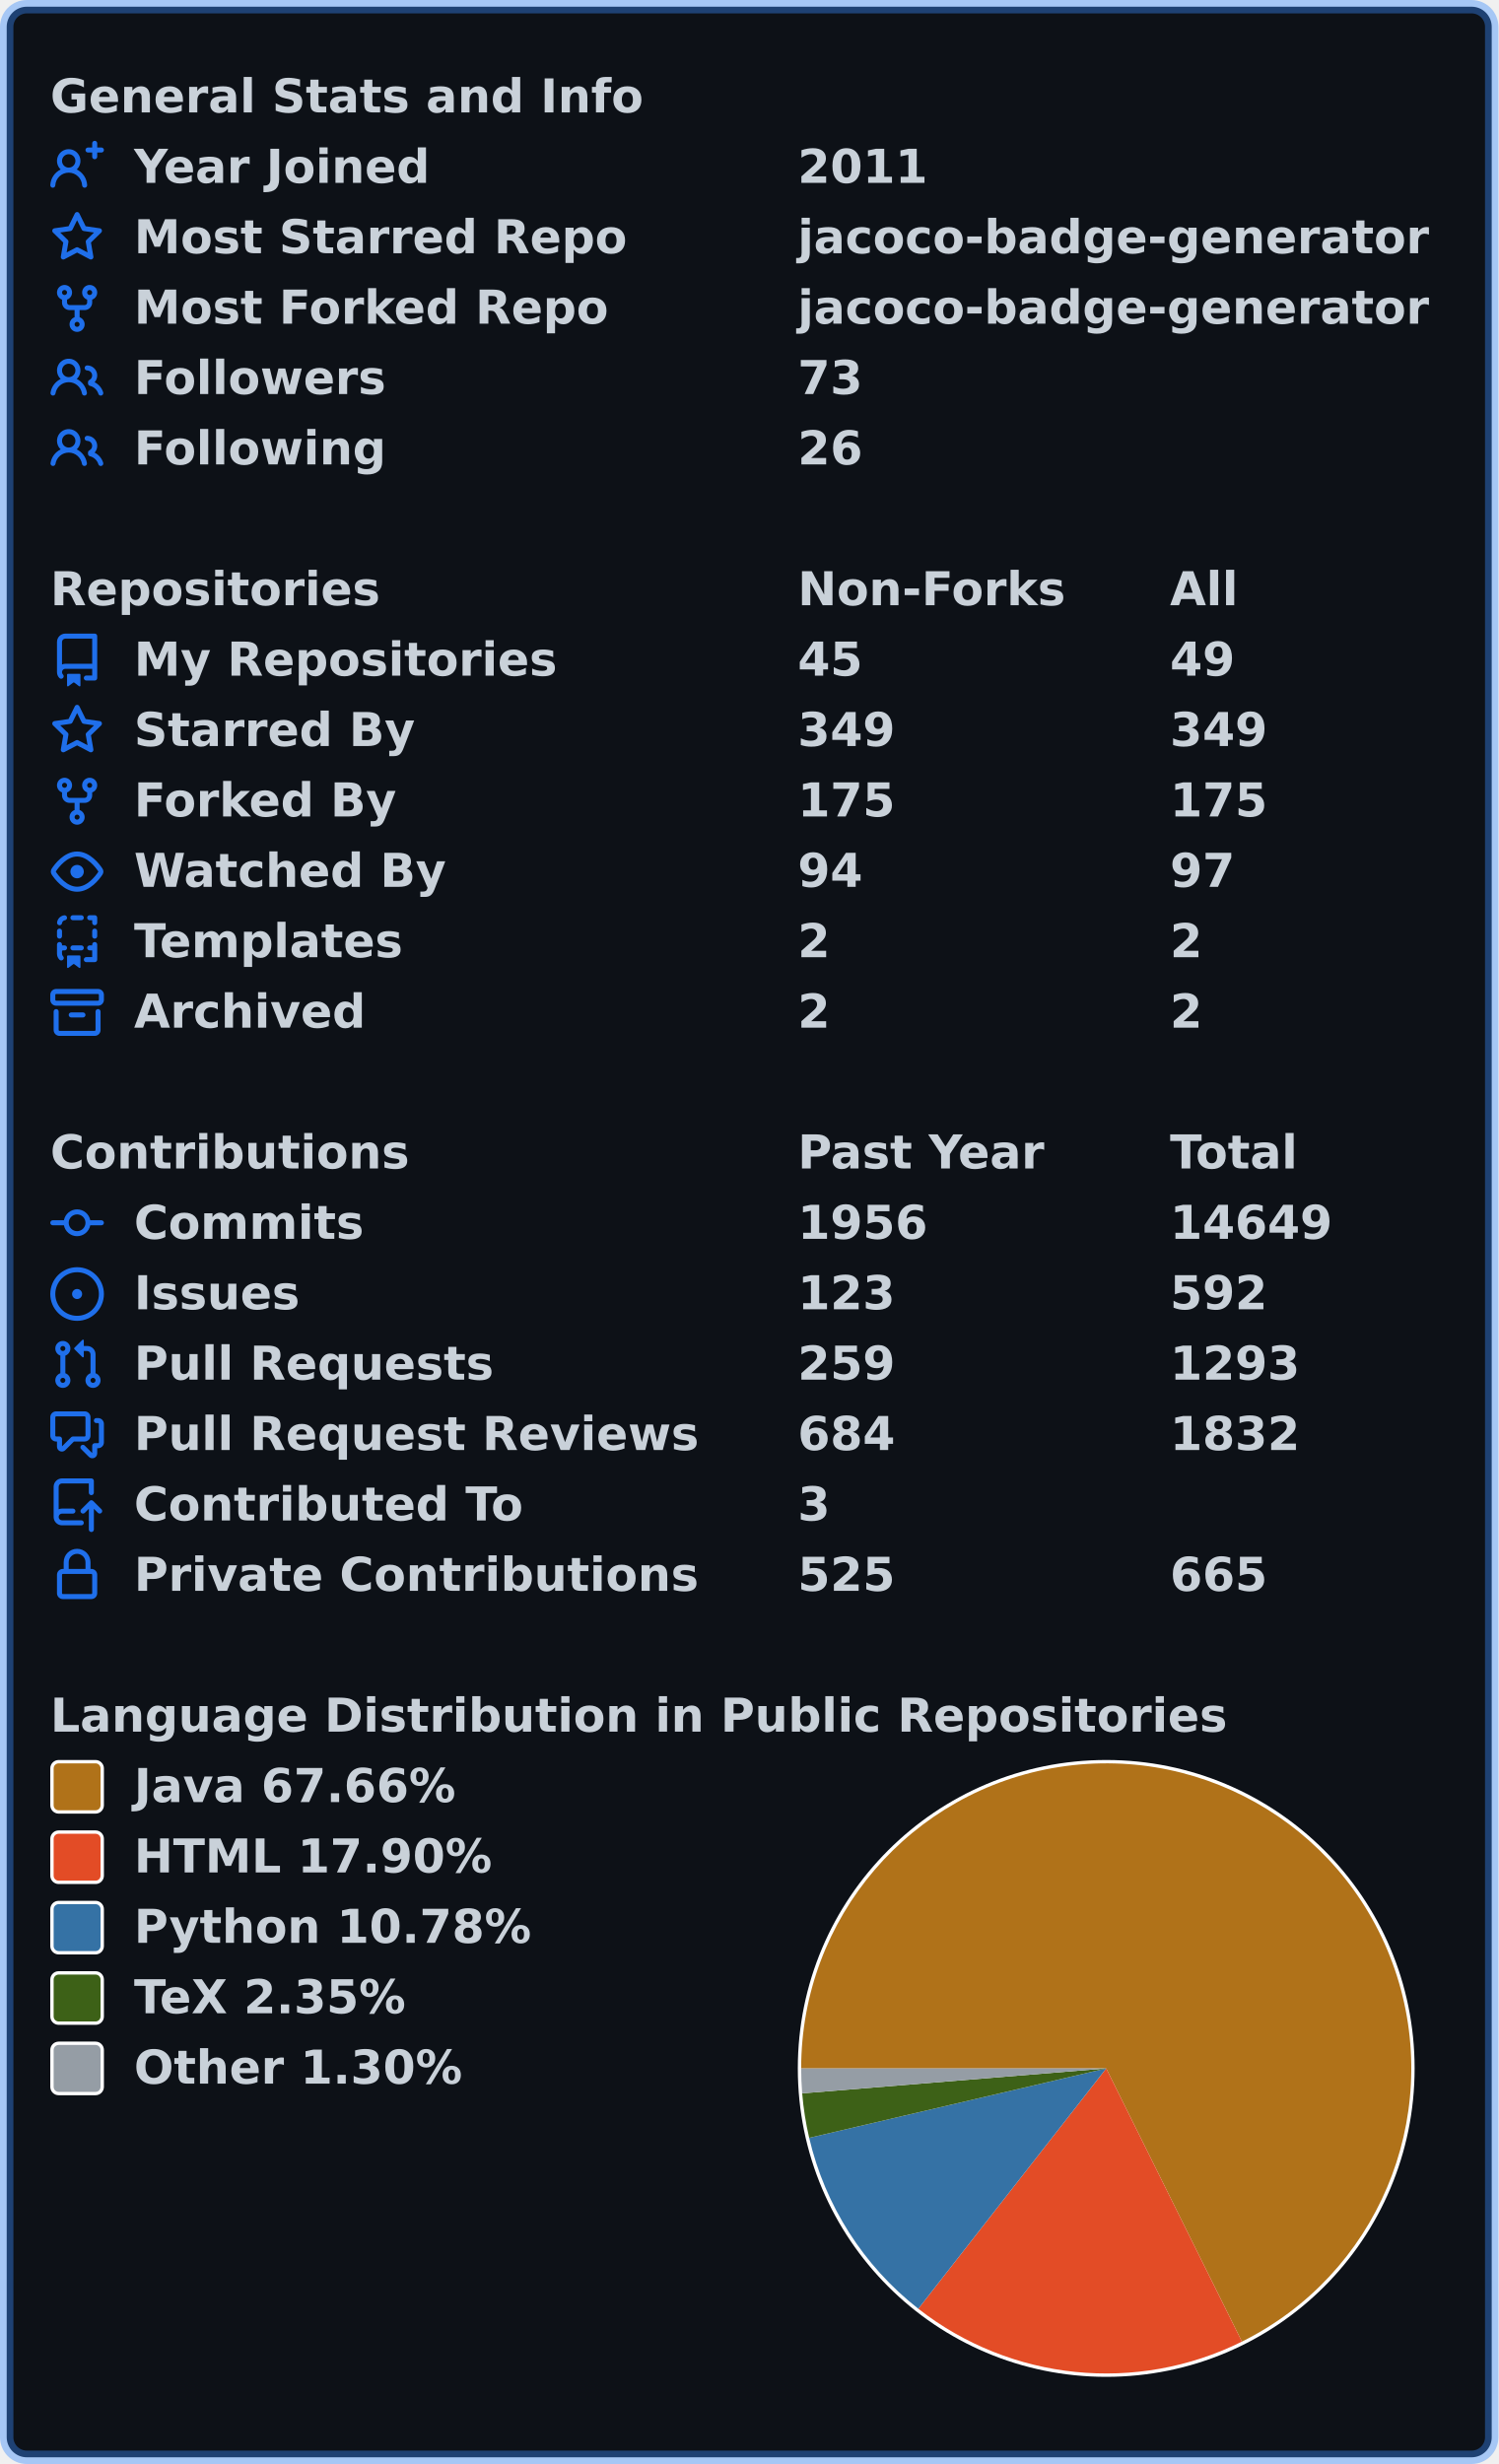
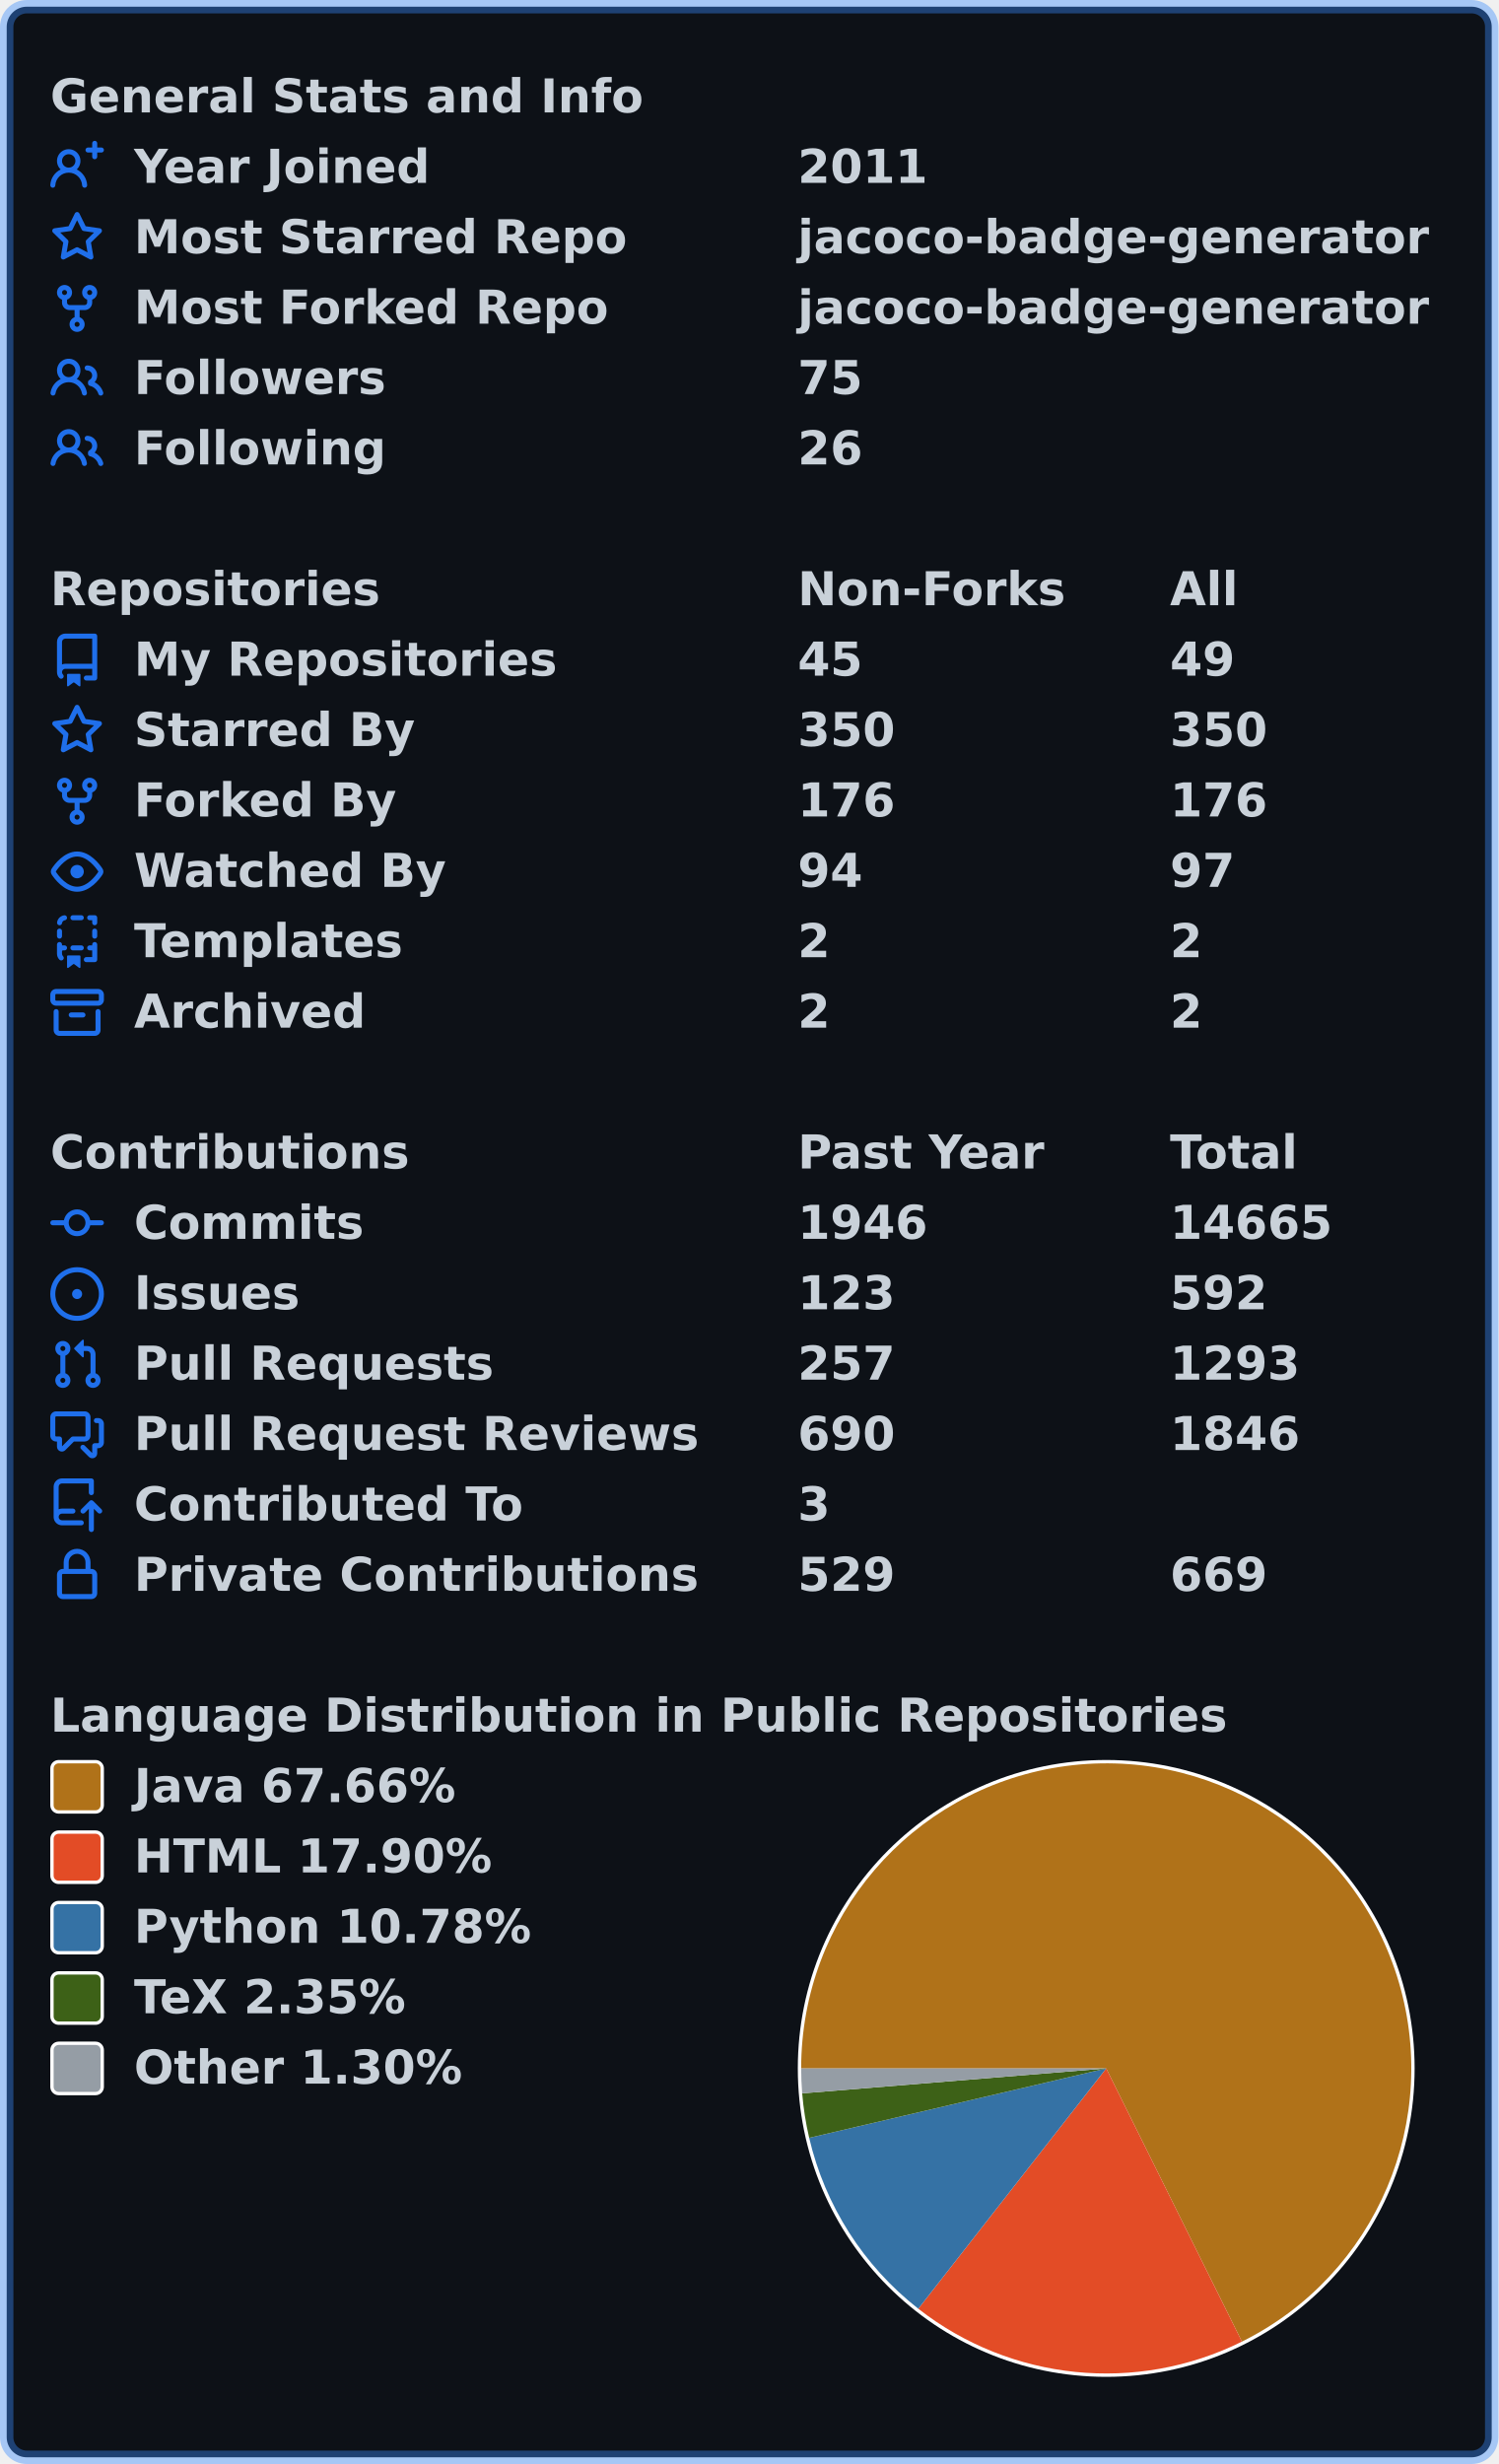
<svg xmlns="http://www.w3.org/2000/svg" width="447" height="735" viewBox="0 0 447 735" lang="en" xml:lang="en">
  <rect x="2" y="2" stroke-width="4" rx="6" width="443" height="731" stroke="rgba(56,139,253,0.4)" fill="#0d1117" />
  <g font-weight="600" font-size="110pt" font-family="Verdana,Geneva,DejaVu Sans,sans-serif" text-rendering="geometricPrecision">
    <g transform="translate(0, 21)" fill="#c9d1d9">
      <g transform="translate(15, 0)">
        <g transform="scale(0.095)">
          <text x="0" y="132" textLength="1851" lengthAdjust="spacingAndGlyphs">General Stats and Info</text>
        </g>
      </g>
      <g transform="translate(15, 21)">
        <path fill="#1f6feb" fill-rule="evenodd" d="M13.25 0a.75.75 0 01.75.75V2h1.25a.75.75 0 010 1.5H14v1.25a.75.75 0 01-1.5 0V3.5h-1.25a.75.75 0 010-1.5h1.25V.75a.75.75 0 01.75-.75zM5.5 4a2 2 0 100 4 2 2 0 000-4zm2.4 4.548a3.5 3.5 0 10-4.799 0 5.527 5.527 0 00-3.1 4.66.75.75 0 101.498.085A4.01 4.01 0 015.5 9.5a4.01 4.01 0 014.001 3.793.75.75 0 101.498-.086 5.527 5.527 0 00-3.1-4.659z" />
        <g transform="scale(0.095)">
          <text lengthAdjust="spacingAndGlyphs" textLength="932" x="263" y="132">Year Joined</text>
          <text lengthAdjust="spacingAndGlyphs" textLength="420" x="2347" y="132">2011</text>
        </g>
      </g>
      <g transform="translate(15, 42)">
        <path fill="#1f6feb" fill-rule="evenodd" d="M8 .25a.75.75 0 01.673.418l1.882 3.815 4.21.612a.75.75 0 01.416 1.279l-3.046 2.97.719 4.192a.75.75 0 01-1.088.791L8 12.347l-3.766 1.98a.75.75 0 01-1.088-.79l.72-4.194L.818 6.374a.75.75 0 01.416-1.28l4.21-.611L7.327.668A.75.75 0 018 .25zm0 2.445L6.615 5.5a.75.75 0 01-.564.41l-3.097.45 2.24 2.184a.75.75 0 01.216.664l-.528 3.084 2.769-1.456a.75.75 0 01.698 0l2.77 1.456-.53-3.084a.75.75 0 01.216-.664l2.24-2.183-3.096-.45a.75.75 0 01-.564-.41L8 2.694v.001z" />
        <g transform="scale(0.095)">
          <text lengthAdjust="spacingAndGlyphs" textLength="1532" x="263" y="132">Most Starred Repo</text>
          <text lengthAdjust="spacingAndGlyphs" textLength="1986" x="2347" y="132">jacoco-badge-generator</text>
        </g>
      </g>
      <g transform="translate(15, 63)">
        <path fill="#1f6feb" fill-rule="evenodd" d="M5 3.25a.75.75 0 11-1.5 0 .75.75 0 011.5 0zm0 2.122a2.25 2.25 0 10-1.5 0v.878A2.25 2.25 0 005.75 8.5h1.5v2.128a2.251 2.251 0 101.5 0V8.5h1.5a2.25 2.25 0 002.25-2.25v-.878a2.25 2.25 0 10-1.5 0v.878a.75.75 0 01-.75.75h-4.5A.75.75 0 015 6.25v-.878zm3.75 7.378a.75.75 0 11-1.5 0 .75.75 0 011.5 0zm3-8.75a.75.75 0 100-1.5.75.75 0 000 1.5z" />
        <g transform="scale(0.095)">
          <text lengthAdjust="spacingAndGlyphs" textLength="1485" x="263" y="132">Most Forked Repo</text>
          <text lengthAdjust="spacingAndGlyphs" textLength="1986" x="2347" y="132">jacoco-badge-generator</text>
        </g>
      </g>
      <g transform="translate(15, 84)">
        <path fill="#1f6feb" fill-rule="evenodd" d="M5.5 3.5a2 2 0 100 4 2 2 0 000-4zM2 5.5a3.5 3.5 0 115.898 2.549 5.507 5.507 0 013.034 4.084.75.75 0 11-1.482.235 4.001 4.001 0 00-7.9 0 .75.75 0 01-1.482-.236A5.507 5.507 0 013.102 8.05 3.49 3.49 0 012 5.5zM11 4a.75.75 0 100 1.5 1.5 1.5 0 01.666 2.844.75.75 0 00-.416.672v.352a.75.75 0 00.574.73c1.2.289 2.162 1.2 2.522 2.372a.75.75 0 101.434-.44 5.01 5.01 0 00-2.56-3.012A3 3 0 0011 4z" />
        <g transform="scale(0.095)">
          <text lengthAdjust="spacingAndGlyphs" textLength="778" x="263" y="132">Followers</text>
-           <text lengthAdjust="spacingAndGlyphs" textLength="210" x="2347" y="132">73</text>
+           <text lengthAdjust="spacingAndGlyphs" textLength="210" x="2347" y="132">75</text>
        </g>
      </g>
      <g transform="translate(15, 105)">
        <path fill="#1f6feb" fill-rule="evenodd" d="M5.5 3.5a2 2 0 100 4 2 2 0 000-4zM2 5.5a3.5 3.5 0 115.898 2.549 5.507 5.507 0 013.034 4.084.75.75 0 11-1.482.235 4.001 4.001 0 00-7.9 0 .75.75 0 01-1.482-.236A5.507 5.507 0 013.102 8.05 3.49 3.49 0 012 5.5zM11 4a.75.75 0 100 1.5 1.5 1.5 0 01.666 2.844.75.75 0 00-.416.672v.352a.75.75 0 00.574.73c1.2.289 2.162 1.2 2.522 2.372a.75.75 0 101.434-.44 5.01 5.01 0 00-2.56-3.012A3 3 0 0011 4z" />
        <g transform="scale(0.095)">
          <text lengthAdjust="spacingAndGlyphs" textLength="780" x="263" y="132">Following</text>
          <text lengthAdjust="spacingAndGlyphs" textLength="210" x="2347" y="132">26</text>
        </g>
      </g>
    </g>
    <g transform="translate(0, 168)" fill="#c9d1d9">
      <g transform="translate(15, 0)">
        <g transform="scale(0.095)">
          <text x="0" y="132" textLength="1020" lengthAdjust="spacingAndGlyphs">Repositories</text>
          <text x="2347" y="132" textLength="832" lengthAdjust="spacingAndGlyphs">Non-Forks</text>
          <text x="3516" y="132" textLength="206" lengthAdjust="spacingAndGlyphs">All</text>
        </g>
      </g>
      <g transform="translate(15, 21)">
        <path fill="#1f6feb" fill-rule="evenodd" d="M2 2.5A2.5 2.5 0 014.5 0h8.75a.75.75 0 01.75.75v12.5a.75.75 0 01-.75.75h-2.5a.75.75 0 110-1.5h1.75v-2h-8a1 1 0 00-.714 1.7.75.75 0 01-1.072 1.05A2.495 2.495 0 012 11.5v-9zm10.5-1V9h-8c-.356 0-.694.074-1 .208V2.5a1 1 0 011-1h8zM5 12.25v3.25a.25.25 0 00.4.2l1.45-1.087a.25.25 0 01.3 0L8.6 15.7a.25.25 0 00.4-.2v-3.25a.25.25 0 00-.25-.25h-3.5a.25.25 0 00-.25.25z" />
        <g transform="scale(0.095)">
          <text lengthAdjust="spacingAndGlyphs" textLength="1312" x="263" y="132">My Repositories</text>
          <text lengthAdjust="spacingAndGlyphs" textLength="210" x="2347" y="132">45</text>
          <text lengthAdjust="spacingAndGlyphs" textLength="210" x="3516" y="132">49</text>
        </g>
      </g>
      <g transform="translate(15, 42)">
        <path fill="#1f6feb" fill-rule="evenodd" d="M8 .25a.75.75 0 01.673.418l1.882 3.815 4.21.612a.75.75 0 01.416 1.279l-3.046 2.97.719 4.192a.75.75 0 01-1.088.791L8 12.347l-3.766 1.98a.75.75 0 01-1.088-.79l.72-4.194L.818 6.374a.75.75 0 01.416-1.28l4.21-.611L7.327.668A.75.75 0 018 .25zm0 2.445L6.615 5.5a.75.75 0 01-.564.41l-3.097.45 2.24 2.184a.75.75 0 01.216.664l-.528 3.084 2.769-1.456a.75.75 0 01.698 0l2.77 1.456-.53-3.084a.75.75 0 01.216-.664l2.24-2.183-3.096-.45a.75.75 0 01-.564-.41L8 2.694v.001z" />
        <g transform="scale(0.095)">
          <text lengthAdjust="spacingAndGlyphs" textLength="874" x="263" y="132">Starred By</text>
-           <text lengthAdjust="spacingAndGlyphs" textLength="315" x="2347" y="132">349</text>
-           <text lengthAdjust="spacingAndGlyphs" textLength="315" x="3516" y="132">349</text>
+           <text lengthAdjust="spacingAndGlyphs" textLength="315" x="2347" y="132">350</text>
+           <text lengthAdjust="spacingAndGlyphs" textLength="315" x="3516" y="132">350</text>
        </g>
      </g>
      <g transform="translate(15, 63)">
        <path fill="#1f6feb" fill-rule="evenodd" d="M5 3.25a.75.75 0 11-1.5 0 .75.75 0 011.5 0zm0 2.122a2.25 2.25 0 10-1.5 0v.878A2.25 2.25 0 005.75 8.5h1.5v2.128a2.251 2.251 0 101.5 0V8.5h1.5a2.25 2.25 0 002.25-2.25v-.878a2.25 2.25 0 10-1.5 0v.878a.75.75 0 01-.75.75h-4.5A.75.75 0 015 6.25v-.878zm3.75 7.378a.75.75 0 11-1.5 0 .75.75 0 011.5 0zm3-8.75a.75.75 0 100-1.5.75.75 0 000 1.5z" />
        <g transform="scale(0.095)">
          <text lengthAdjust="spacingAndGlyphs" textLength="828" x="263" y="132">Forked By</text>
-           <text lengthAdjust="spacingAndGlyphs" textLength="315" x="2347" y="132">175</text>
-           <text lengthAdjust="spacingAndGlyphs" textLength="315" x="3516" y="132">175</text>
+           <text lengthAdjust="spacingAndGlyphs" textLength="315" x="2347" y="132">176</text>
+           <text lengthAdjust="spacingAndGlyphs" textLength="315" x="3516" y="132">176</text>
        </g>
      </g>
      <g transform="translate(15, 84)">
        <path fill="#1f6feb" fill-rule="evenodd" d="M1.679 7.932c.412-.621 1.242-1.75 2.366-2.717C5.175 4.242 6.527 3.5 8 3.5c1.473 0 2.824.742 3.955 1.715 1.124.967 1.954 2.096 2.366 2.717a.119.119 0 010 .136c-.412.621-1.242 1.75-2.366 2.717C10.825 11.758 9.473 12.5 8 12.5c-1.473 0-2.824-.742-3.955-1.715C2.92 9.818 2.09 8.69 1.679 8.068a.119.119 0 010-.136zM8 2c-1.981 0-3.67.992-4.933 2.078C1.797 5.169.88 6.423.43 7.1a1.619 1.619 0 000 1.798c.45.678 1.367 1.932 2.637 3.024C4.329 13.008 6.019 14 8 14c1.981 0 3.67-.992 4.933-2.078 1.27-1.091 2.187-2.345 2.637-3.023a1.619 1.619 0 000-1.798c-.45-.678-1.367-1.932-2.637-3.023C11.671 2.992 9.981 2 8 2zm0 8a2 2 0 100-4 2 2 0 000 4z" />
        <g transform="scale(0.095)">
          <text lengthAdjust="spacingAndGlyphs" textLength="993" x="263" y="132">Watched By</text>
          <text lengthAdjust="spacingAndGlyphs" textLength="210" x="2347" y="132">94</text>
          <text lengthAdjust="spacingAndGlyphs" textLength="210" x="3516" y="132">97</text>
        </g>
      </g>
      <g transform="translate(15, 105)">
        <path fill="#1f6feb" fill-rule="evenodd" d="M6 .75A.75.75 0 016.75 0h2.5a.75.75 0 010 1.5h-2.5A.75.75 0 016 .75zm5 0a.75.75 0 01.75-.75h1.5a.75.75 0 01.75.75v1.5a.75.75 0 01-1.5 0V1.5h-.75A.75.75 0 0111 .75zM4.992.662a.75.75 0 01-.636.848c-.436.063-.783.41-.846.846a.75.75 0 01-1.485-.212A2.501 2.501 0 014.144.025a.75.75 0 01.848.637zM2.75 4a.75.75 0 01.75.75v1.5a.75.75 0 01-1.5 0v-1.5A.75.75 0 012.75 4zm10.5 0a.75.75 0 01.75.75v1.5a.75.75 0 01-1.5 0v-1.5a.75.75 0 01.75-.75zM2.75 8a.75.75 0 01.75.75v.268A1.72 1.72 0 013.75 9h.5a.75.75 0 010 1.5h-.5a.25.25 0 00-.25.25v.75c0 .28.114.532.3.714a.75.75 0 01-1.05 1.072A2.495 2.495 0 012 11.5V8.75A.75.75 0 012.75 8zm10.5 0a.75.75 0 01.75.75v4.5a.75.75 0 01-.75.75h-2.5a.75.75 0 010-1.5h1.75v-2h-.75a.75.75 0 010-1.5h.75v-.25a.75.75 0 01.75-.75zM6 9.75A.75.75 0 016.75 9h2.5a.75.75 0 010 1.5h-2.5A.75.75 0 016 9.75zm-1 2.5v3.25a.25.25 0 00.4.2l1.45-1.087a.25.25 0 01.3 0L8.6 15.7a.25.25 0 00.4-.2v-3.25a.25.25 0 00-.25-.25h-3.5a.25.25 0 00-.25.25z" />
        <g transform="scale(0.095)">
          <text lengthAdjust="spacingAndGlyphs" textLength="868" x="263" y="132">Templates</text>
          <text lengthAdjust="spacingAndGlyphs" textLength="105" x="2347" y="132">2</text>
          <text lengthAdjust="spacingAndGlyphs" textLength="105" x="3516" y="132">2</text>
        </g>
      </g>
      <g transform="translate(15, 126)">
        <path fill="#1f6feb" fill-rule="evenodd" d="M1.75 2.5a.25.25 0 00-.25.25v1.5c0 .138.112.25.25.25h12.5a.25.25 0 00.25-.25v-1.5a.25.25 0 00-.25-.25H1.75zM0 2.75C0 1.784.784 1 1.75 1h12.5c.966 0 1.75.784 1.75 1.75v1.5A1.75 1.75 0 0114.25 6H1.75A1.75 1.75 0 010 4.25v-1.5zM1.75 7a.75.75 0 01.75.75v5.5c0 .138.112.25.25.25h10.5a.25.25 0 00.25-.25v-5.5a.75.75 0 111.5 0v5.5A1.75 1.75 0 0113.25 15H2.75A1.75 1.75 0 011 13.25v-5.5A.75.75 0 011.75 7zm4.5 1a.75.75 0 000 1.5h3.5a.75.75 0 100-1.5h-3.5z" />
        <g transform="scale(0.095)">
          <text lengthAdjust="spacingAndGlyphs" textLength="726" x="263" y="132">Archived</text>
          <text lengthAdjust="spacingAndGlyphs" textLength="105" x="2347" y="132">2</text>
          <text lengthAdjust="spacingAndGlyphs" textLength="105" x="3516" y="132">2</text>
        </g>
      </g>
    </g>
    <g transform="translate(0, 336)" fill="#c9d1d9">
      <g transform="translate(15, 0)">
        <g transform="scale(0.095)">
          <text x="0" y="132" textLength="1112" lengthAdjust="spacingAndGlyphs">Contributions</text>
          <text x="2347" y="132" textLength="774" lengthAdjust="spacingAndGlyphs">Past Year</text>
          <text x="3516" y="132" textLength="414" lengthAdjust="spacingAndGlyphs">Total</text>
        </g>
      </g>
      <g transform="translate(15, 21)">
        <path fill="#1f6feb" fill-rule="evenodd" d="M10.5 7.75a2.5 2.5 0 11-5 0 2.5 2.5 0 015 0zm1.43.75a4.002 4.002 0 01-7.86 0H.75a.75.75 0 110-1.5h3.32a4.001 4.001 0 017.86 0h3.32a.75.75 0 110 1.5h-3.32z" />
        <g transform="scale(0.095)">
          <text lengthAdjust="spacingAndGlyphs" textLength="734" x="263" y="132">Commits</text>
-           <text lengthAdjust="spacingAndGlyphs" textLength="420" x="2347" y="132">1956</text>
-           <text lengthAdjust="spacingAndGlyphs" textLength="525" x="3516" y="132">14649</text>
+           <text lengthAdjust="spacingAndGlyphs" textLength="420" x="2347" y="132">1946</text>
+           <text lengthAdjust="spacingAndGlyphs" textLength="525" x="3516" y="132">14665</text>
        </g>
      </g>
      <g transform="translate(15, 42)">
        <path fill="#1f6feb" d="M8 9.5a1.5 1.5 0 100-3 1.5 1.5 0 000 3z" />
        <path fill="#1f6feb" fill-rule="evenodd" d="M8 0a8 8 0 100 16A8 8 0 008 0zM1.5 8a6.5 6.5 0 1113 0 6.5 6.5 0 01-13 0z" />
        <g transform="scale(0.095)">
          <text lengthAdjust="spacingAndGlyphs" textLength="512" x="263" y="132">Issues</text>
          <text lengthAdjust="spacingAndGlyphs" textLength="315" x="2347" y="132">123</text>
          <text lengthAdjust="spacingAndGlyphs" textLength="315" x="3516" y="132">592</text>
        </g>
      </g>
      <g transform="translate(15, 63)">
        <path fill="#1f6feb" fill-rule="evenodd" d="M7.177 3.073L9.573.677A.25.25 0 0110 .854v4.792a.25.25 0 01-.427.177L7.177 3.427a.25.25 0 010-.354zM3.75 2.5a.75.75 0 100 1.5.75.75 0 000-1.5zm-2.25.75a2.25 2.25 0 113 2.122v5.256a2.251 2.251 0 11-1.5 0V5.372A2.25 2.25 0 011.5 3.25zM11 2.5h-1V4h1a1 1 0 011 1v5.628a2.251 2.251 0 101.5 0V5A2.5 2.5 0 0011 2.5zm1 10.25a.75.75 0 111.5 0 .75.75 0 01-1.5 0zM3.75 12a.75.75 0 100 1.5.75.75 0 000-1.5z" />
        <g transform="scale(0.095)">
          <text lengthAdjust="spacingAndGlyphs" textLength="1113" x="263" y="132">Pull Requests</text>
-           <text lengthAdjust="spacingAndGlyphs" textLength="315" x="2347" y="132">259</text>
+           <text lengthAdjust="spacingAndGlyphs" textLength="315" x="2347" y="132">257</text>
          <text lengthAdjust="spacingAndGlyphs" textLength="420" x="3516" y="132">1293</text>
        </g>
      </g>
      <g transform="translate(15, 84)">
        <path fill="#1f6feb" fill-rule="evenodd" d="M1.5 2.75a.25.25 0 01.25-.25h8.5a.25.25 0 01.25.25v5.5a.25.25 0 01-.25.25h-3.5a.75.75 0 00-.53.22L3.5 11.44V9.25a.75.75 0 00-.75-.75h-1a.25.25 0 01-.25-.25v-5.5zM1.75 1A1.75 1.75 0 000 2.75v5.5C0 9.216.784 10 1.75 10H2v1.543a1.457 1.457 0 002.487 1.03L7.061 10h3.189A1.75 1.75 0 0012 8.25v-5.5A1.75 1.75 0 0010.25 1h-8.5zM14.5 4.75a.25.25 0 00-.25-.25h-.5a.75.75 0 110-1.5h.5c.966 0 1.75.784 1.75 1.75v5.5A1.75 1.75 0 0114.25 12H14v1.543a1.457 1.457 0 01-2.487 1.03L9.22 12.28a.75.75 0 111.06-1.06l2.22 2.22v-2.19a.75.75 0 01.75-.75h1a.25.25 0 00.25-.25v-5.5z" />
        <g transform="scale(0.095)">
          <text lengthAdjust="spacingAndGlyphs" textLength="1762" x="263" y="132">Pull Request Reviews</text>
-           <text lengthAdjust="spacingAndGlyphs" textLength="315" x="2347" y="132">684</text>
-           <text lengthAdjust="spacingAndGlyphs" textLength="420" x="3516" y="132">1832</text>
+           <text lengthAdjust="spacingAndGlyphs" textLength="315" x="2347" y="132">690</text>
+           <text lengthAdjust="spacingAndGlyphs" textLength="420" x="3516" y="132">1846</text>
        </g>
      </g>
      <g transform="translate(15, 105)">
        <path fill="#1f6feb" fill-rule="evenodd" d="M1 2.5A2.5 2.5 0 013.5 0h8.75a.75.75 0 01.75.75v3.5a.75.75 0 01-1.5 0V1.5h-8a1 1 0 00-1 1v6.708A2.492 2.492 0 013.5 9h3.25a.75.75 0 010 1.5H3.5a1 1 0 100 2h5.75a.75.75 0 010 1.5H3.5A2.5 2.5 0 011 11.5v-9zm13.23 7.79a.75.75 0 001.06-1.06l-2.505-2.505a.75.75 0 00-1.06 0L9.22 9.229a.75.75 0 001.06 1.061l1.225-1.224v6.184a.75.75 0 001.5 0V9.066l1.224 1.224z" />
        <g transform="scale(0.095)">
          <text lengthAdjust="spacingAndGlyphs" textLength="1234" x="263" y="132">Contributed To</text>
          <text lengthAdjust="spacingAndGlyphs" textLength="105" x="2347" y="132">3</text>
        </g>
      </g>
      <g transform="translate(15, 126)">
        <path fill="#1f6feb" fill-rule="evenodd" d="M4 4v2h-.25A1.75 1.75 0 002 7.75v5.5c0 .966.784 1.75 1.75 1.75h8.5A1.75 1.75 0 0014 13.25v-5.5A1.75 1.75 0 0012.25 6H12V4a4 4 0 10-8 0zm6.5 2V4a2.5 2.5 0 00-5 0v2h5zM12 7.5h.25a.25.25 0 01.25.25v5.5a.25.25 0 01-.25.25h-8.5a.25.25 0 01-.25-.25v-5.5a.25.25 0 01.25-.25H12z" />
        <g transform="scale(0.095)">
          <text lengthAdjust="spacingAndGlyphs" textLength="1742" x="263" y="132">Private Contributions</text>
-           <text lengthAdjust="spacingAndGlyphs" textLength="315" x="2347" y="132">525</text>
-           <text lengthAdjust="spacingAndGlyphs" textLength="315" x="3516" y="132">665</text>
+           <text lengthAdjust="spacingAndGlyphs" textLength="315" x="2347" y="132">529</text>
+           <text lengthAdjust="spacingAndGlyphs" textLength="315" x="3516" y="132">669</text>
        </g>
      </g>
    </g>
    <g transform="translate(0, 504)" fill="#c9d1d9">
      <g transform="translate(15, 0)">
        <g transform="scale(0.095)">
          <text x="0" y="132" textLength="3652" lengthAdjust="spacingAndGlyphs">Language Distribution in Public Repositories</text>
        </g>
      </g>
      <g transform="translate(238, 21)">
        <circle cx="92" cy="92" r="92" fill="#ffffff" />
      </g>
      <g transform="translate(239, 22)">
        <path fill-rule="evenodd" fill="#b07219" d="M 0.0,91 A 91 91 0 1 1 131.484 172.499 L 91,91 Z" />
        <path fill-rule="evenodd" fill="#e34c26" d="M 131.484,172.499 A 91 91 0 0 1 34.937 162.68 L 91,91 Z" />
        <path fill-rule="evenodd" fill="#3572A5" d="M 34.937,162.68 A 91 91 0 0 1 2.388 111.712 L 91,91 Z" />
        <path fill-rule="evenodd" fill="#3D6117" d="M 2.388,111.712 A 91 91 0 0 1 0.305 98.441 L 91,91 Z" />
        <path fill-rule="evenodd" fill="#959da5" d="M 0.305,98.441 A 91 91 0 0 1 0.0 91 L 91,91 Z" />
      </g>
      <g transform="translate(15, 21)">
        <rect x="0.5" y="0.5" rx="2" width="15" height="15" fill="#b07219" stroke-width="1" stroke="#ffffff" />
        <text transform="scale(0.095)" x="263" y="132" textLength="1038" lengthAdjust="spacingAndGlyphs">Java 67.66%</text>
      </g>
      <g transform="translate(15, 42)">
        <rect x="0.5" y="0.5" rx="2" width="15" height="15" fill="#e34c26" stroke-width="1" stroke="#ffffff" />
        <text transform="scale(0.095)" x="263" y="132" textLength="1142" lengthAdjust="spacingAndGlyphs">HTML 17.90%</text>
      </g>
      <g transform="translate(15, 63)">
        <rect x="0.5" y="0.5" rx="2" width="15" height="15" fill="#3572A5" stroke-width="1" stroke="#ffffff" />
        <text transform="scale(0.095)" x="263" y="132" textLength="1254" lengthAdjust="spacingAndGlyphs">Python 10.78%</text>
      </g>
      <g transform="translate(15, 84)">
        <rect x="0.5" y="0.5" rx="2" width="15" height="15" fill="#3D6117" stroke-width="1" stroke="#ffffff" />
        <text transform="scale(0.095)" x="263" y="132" textLength="894" lengthAdjust="spacingAndGlyphs">TeX 2.35%</text>
      </g>
      <g transform="translate(15, 105)">
        <rect x="0.5" y="0.5" rx="2" width="15" height="15" fill="#959da5" stroke-width="1" stroke="#ffffff" />
        <text transform="scale(0.095)" x="263" y="132" textLength="1047" lengthAdjust="spacingAndGlyphs">Other 1.30%</text>
      </g>
    </g>
  </g>
</svg>
